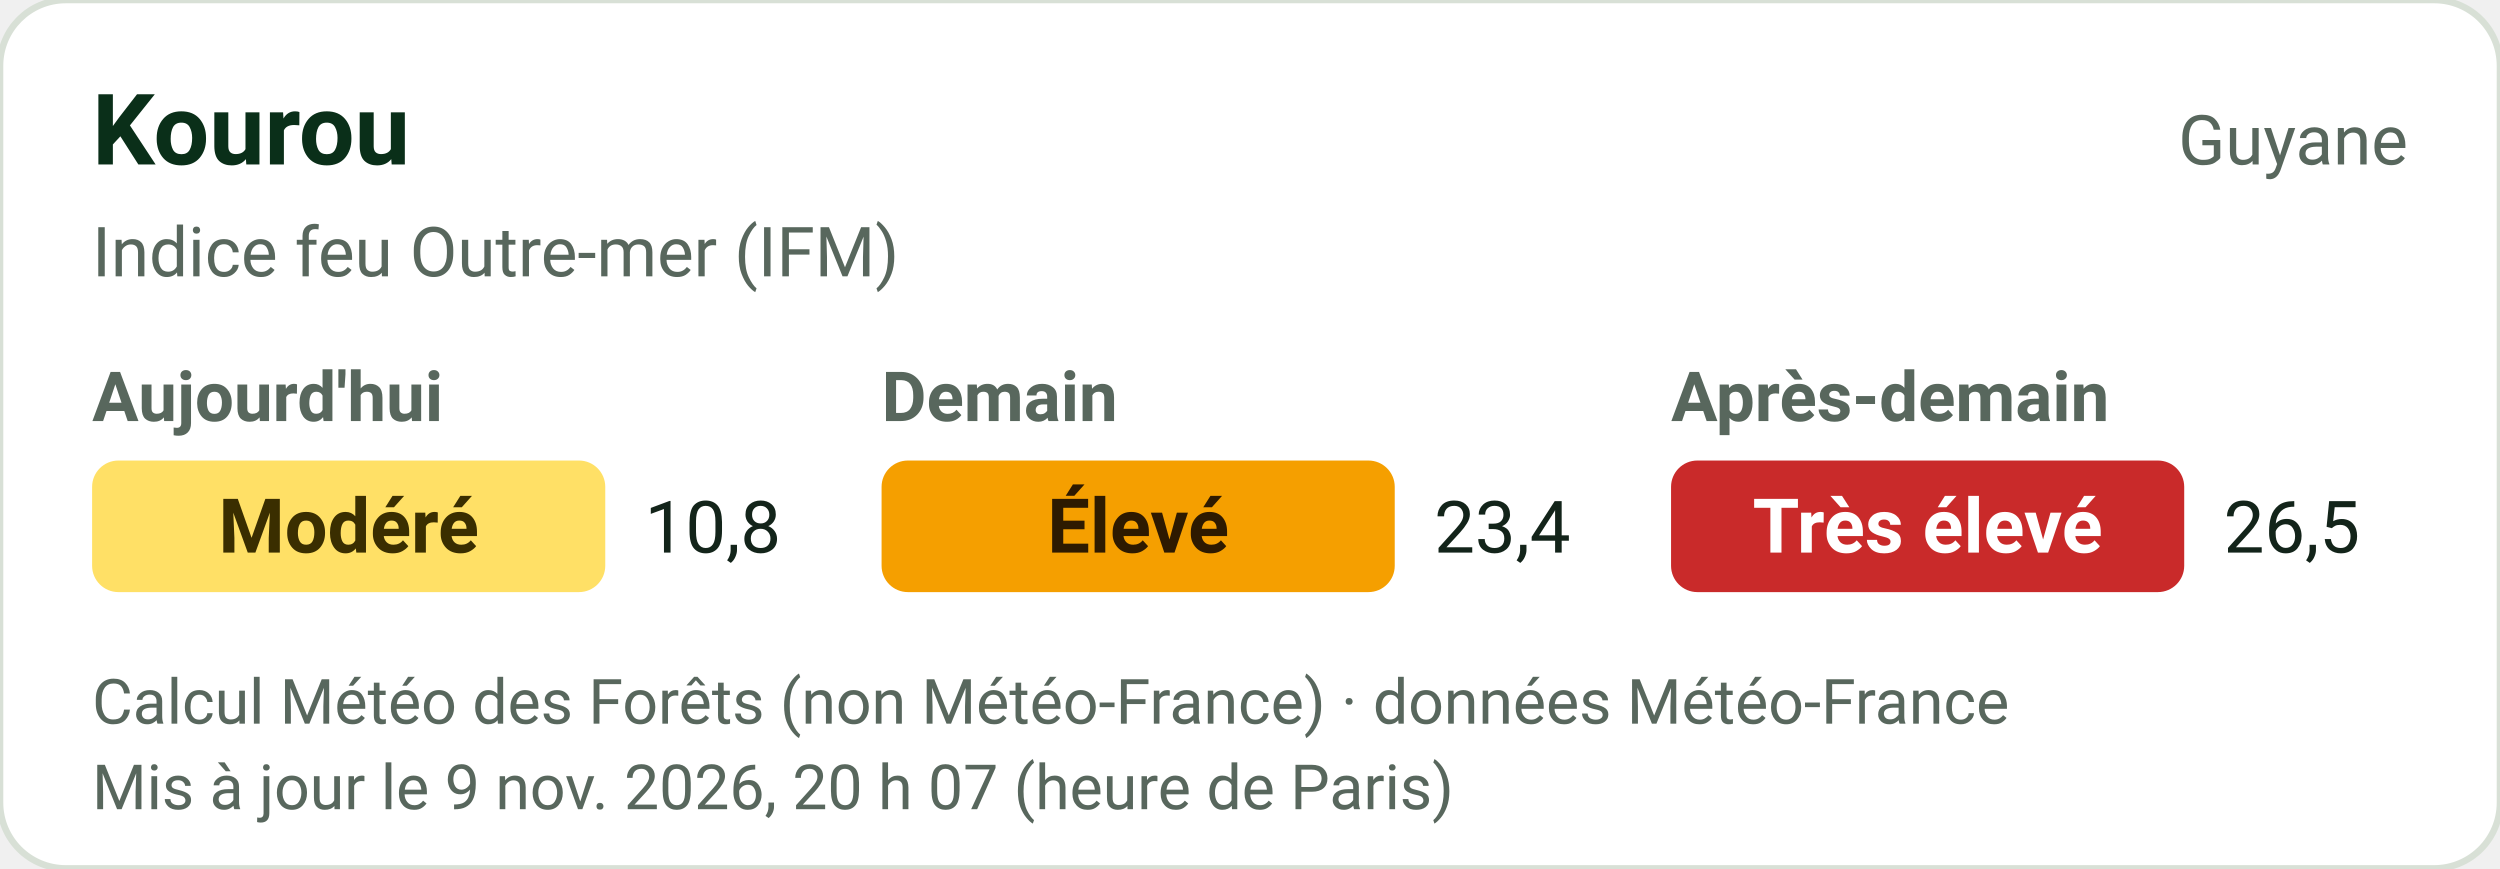
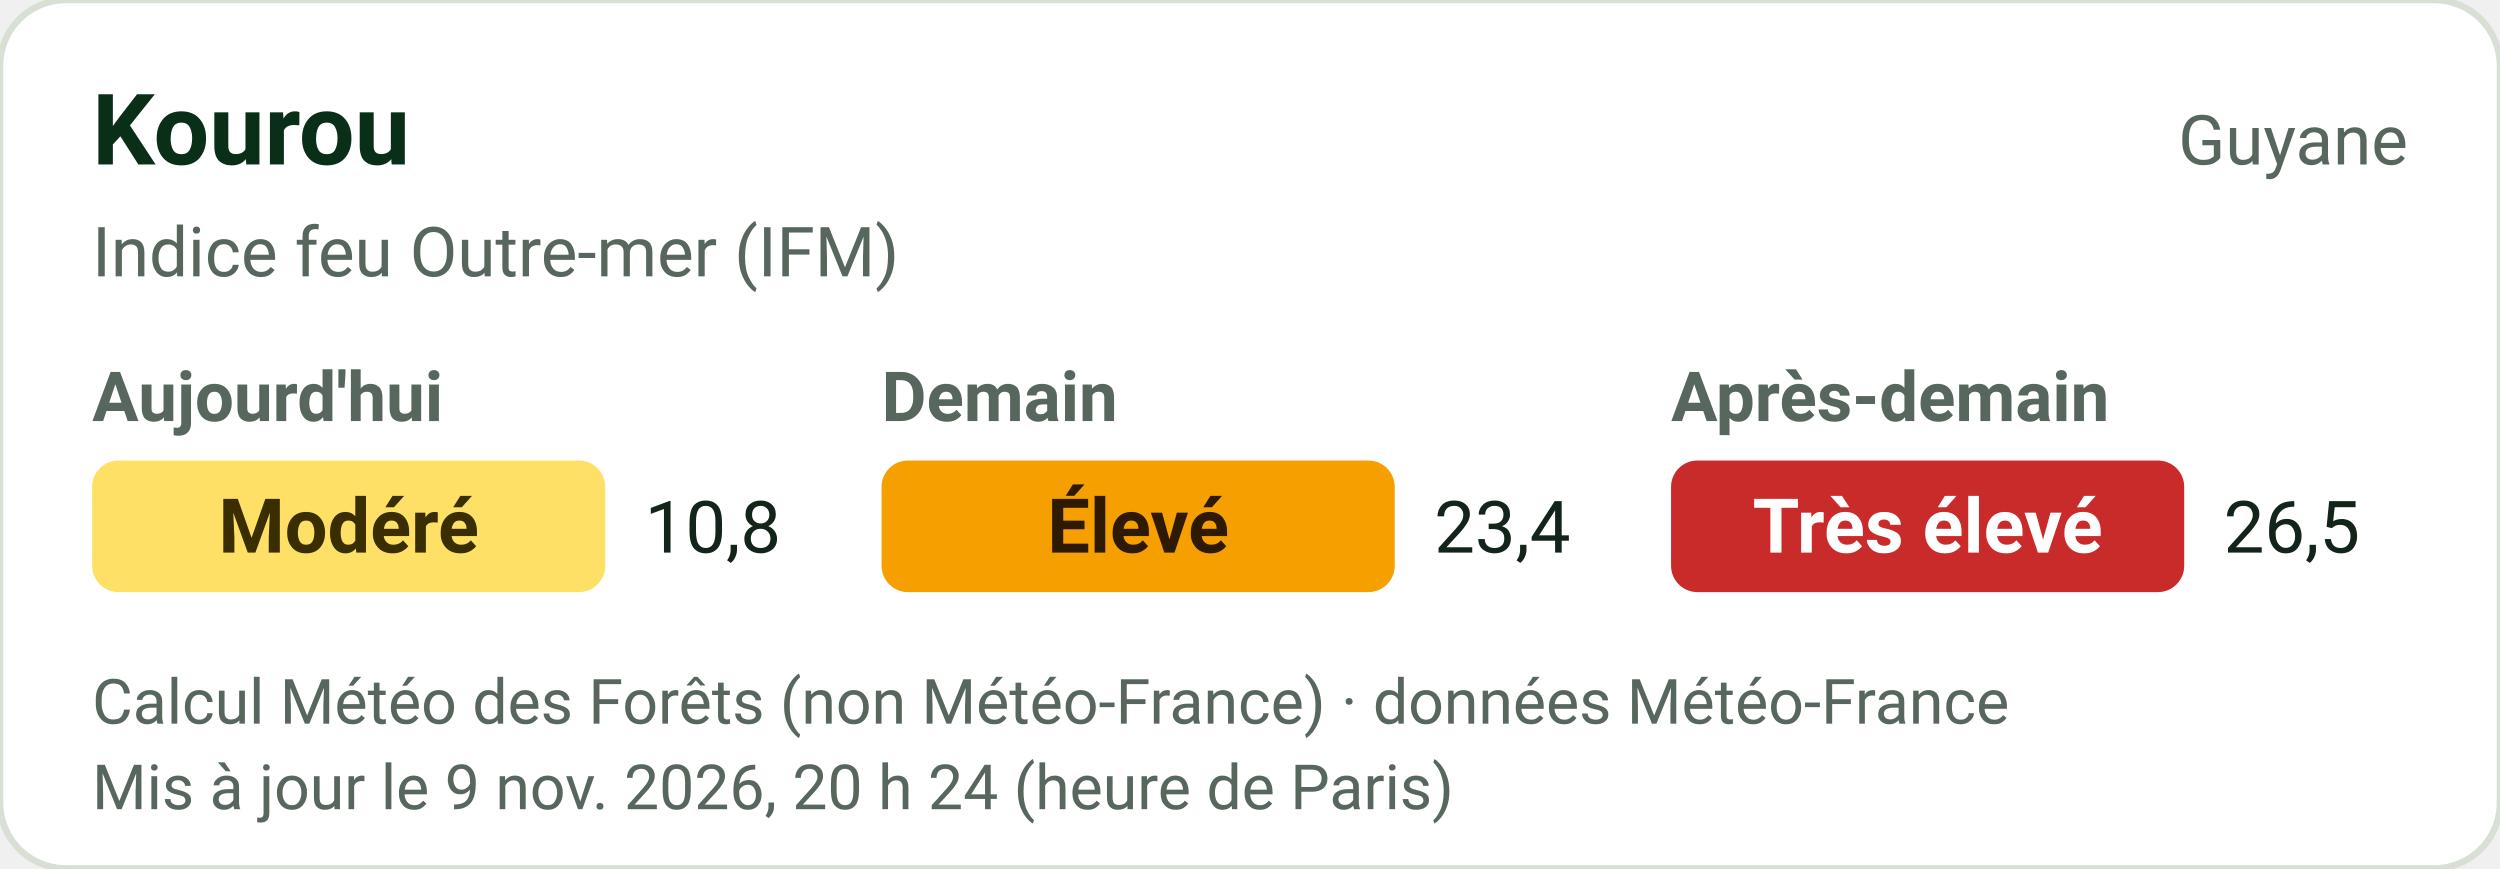
<svg xmlns="http://www.w3.org/2000/svg" width="380" height="132" viewBox="0 0 380 132" role="img" font-family="-apple-system,'Segoe UI',Roboto,Helvetica,Arial,sans-serif">
  <rect width="380" height="132" rx="10" fill="#FFFFFF" stroke="#D8E0D6" />
  <text x="14" y="25" font-size="15" font-weight="700" fill="#0A2F19">Kourou</text>
  <text x="366" y="25" text-anchor="end" font-size="10.5" fill="#58675D">Guyane</text>
  <text x="14" y="42" font-size="10.5" fill="#58675D">Indice feu Outre-mer (IFM)</text>
  <text x="14" y="64" font-size="10.5" font-weight="600" fill="#58675D">Aujourd'hui</text>
  <rect x="14" y="70" width="78" height="20" rx="4" fill="#FFE066" />
  <text x="53.0" y="84" text-anchor="middle" fill="#3A2E00" font-size="11.5" font-weight="700">Modéré</text>
  <text x="98" y="84" font-size="11" fill="#13241A">10,8</text>
  <text x="134" y="64" font-size="10.5" font-weight="600" fill="#58675D">Demain</text>
  <rect x="134" y="70" width="78" height="20" rx="4" fill="#F59F00" />
  <text x="173.0" y="84" text-anchor="middle" fill="#2E1A00" font-size="11.5" font-weight="700">Élevé</text>
  <text x="218" y="84" font-size="11" fill="#13241A">23,4</text>
  <text x="254" y="64" font-size="10.5" font-weight="600" fill="#58675D">Après-demain</text>
  <rect x="254" y="70" width="78" height="20" rx="4" fill="#C92A2A" />
  <text x="293.0" y="84" text-anchor="middle" fill="#FFFFFF" font-size="11.5" font-weight="700">Très élevé</text>
  <text x="338" y="84" font-size="11" fill="#13241A">26,5</text>
  <text x="14" y="110" font-size="9.5" fill="#58675D">Calcul Météo des Forêts (non Météo-France) · données Météo-France</text>
-   <text x="14" y="123" font-size="9.5" fill="#58675D">Mis à jour le 9 nov. 2026, 20 h 07 (heure de Paris)</text>
+   <text x="14" y="123" font-size="9.5" fill="#58675D">Mis à jour le 9 nov. 2026, 20 h 24 (heure de Paris)</text>
</svg>
